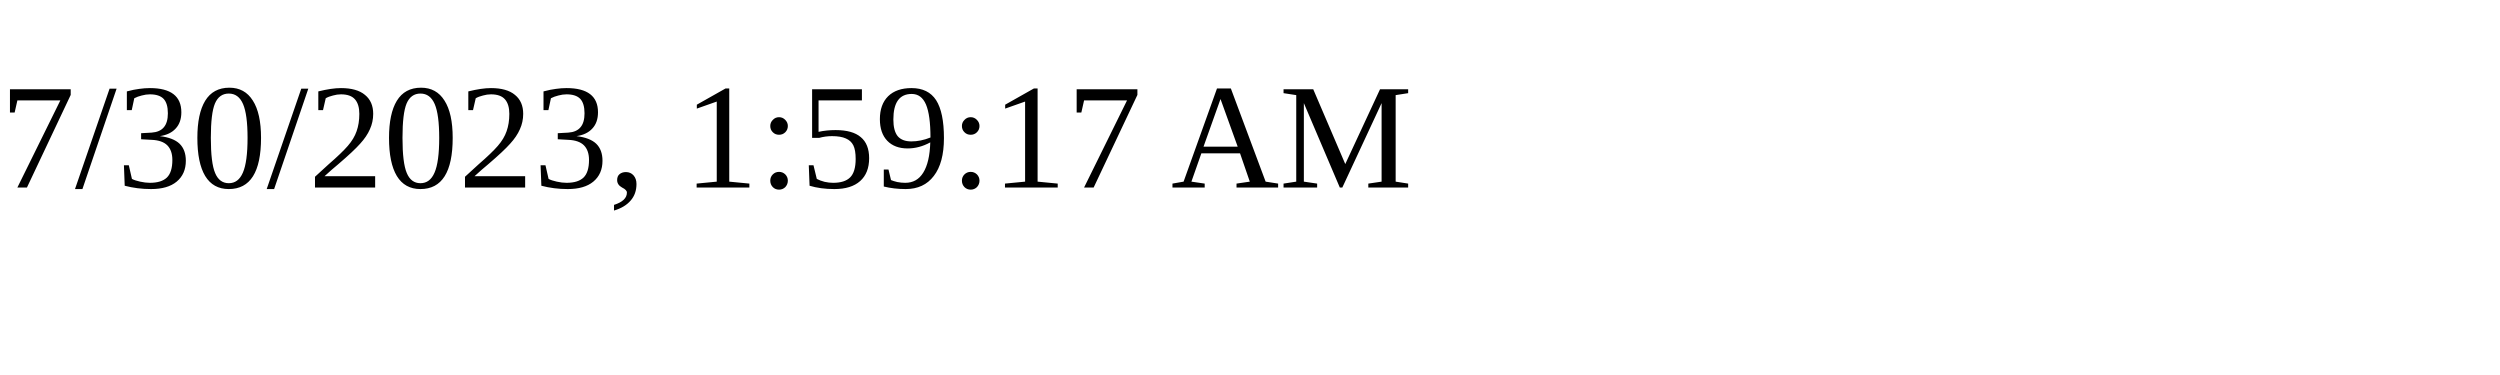
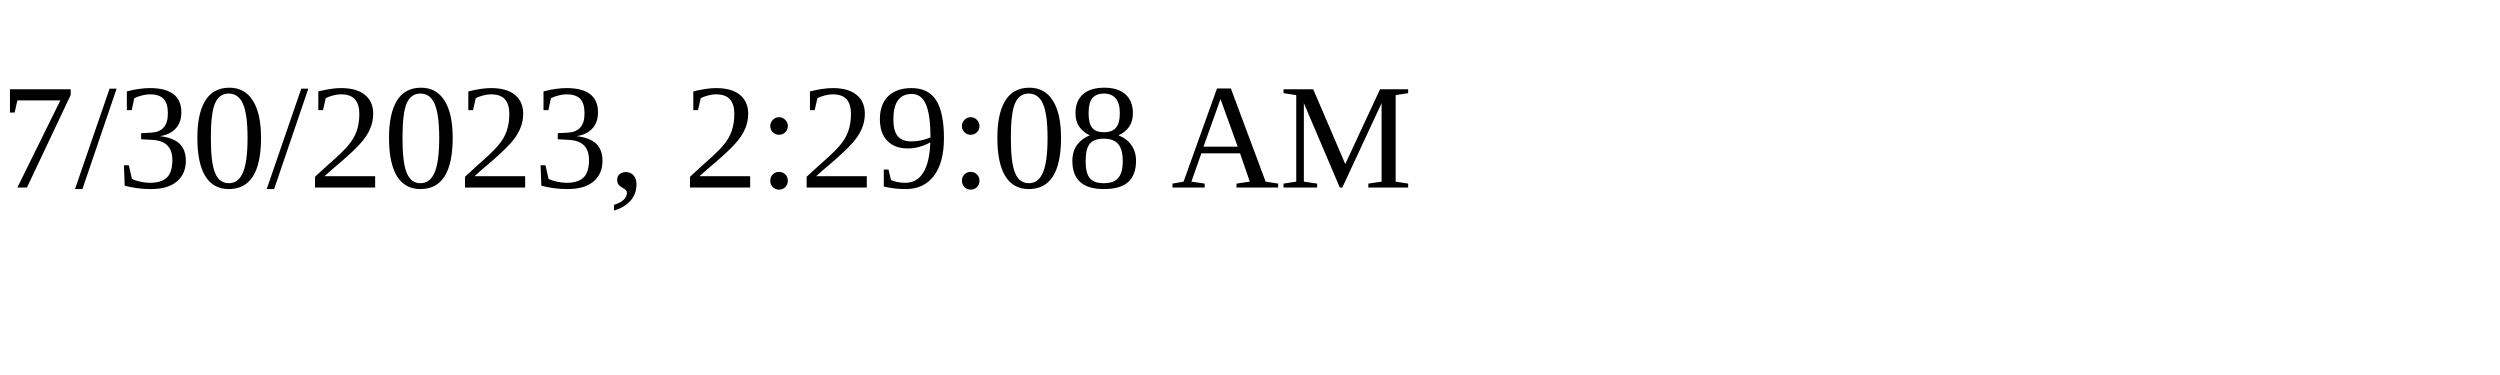
<svg xmlns="http://www.w3.org/2000/svg" height="30" width="200">
-   <text x="0" y="15">7/30/2023, 1:59:17 AM</text>
+   <text x="0" y="15">7/30/2023, 2:29:08 AM</text>
</svg>
